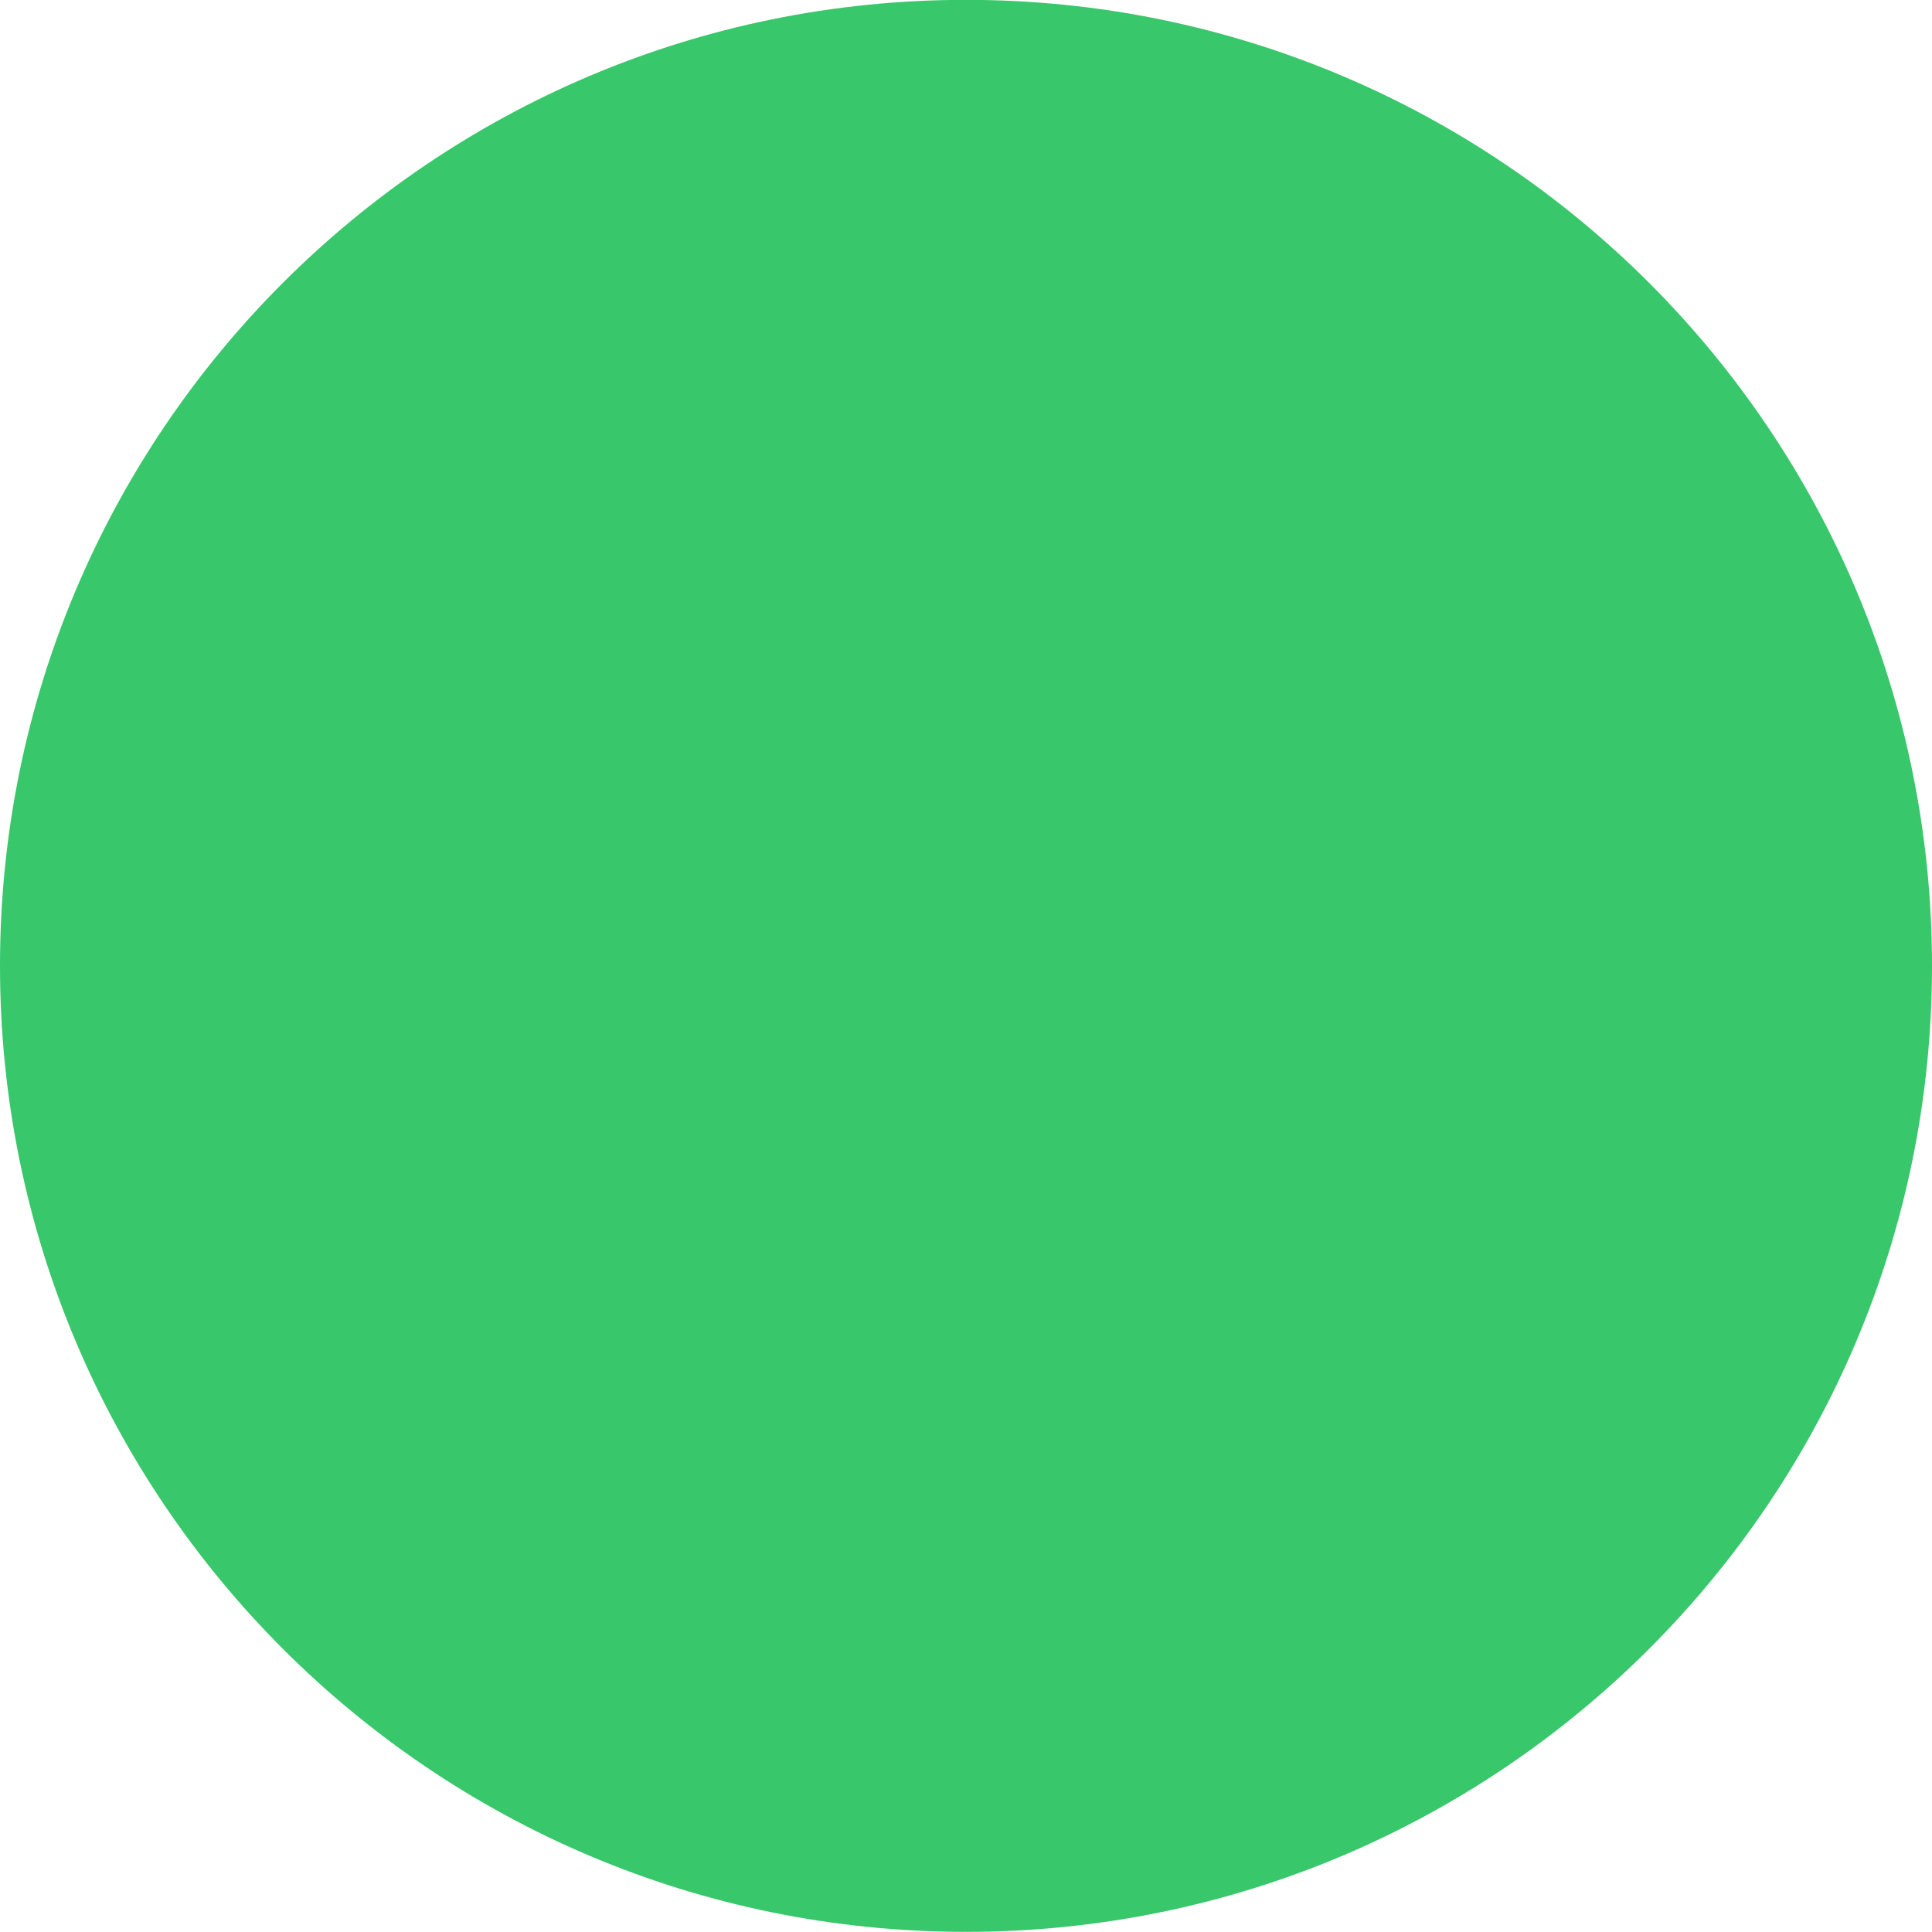
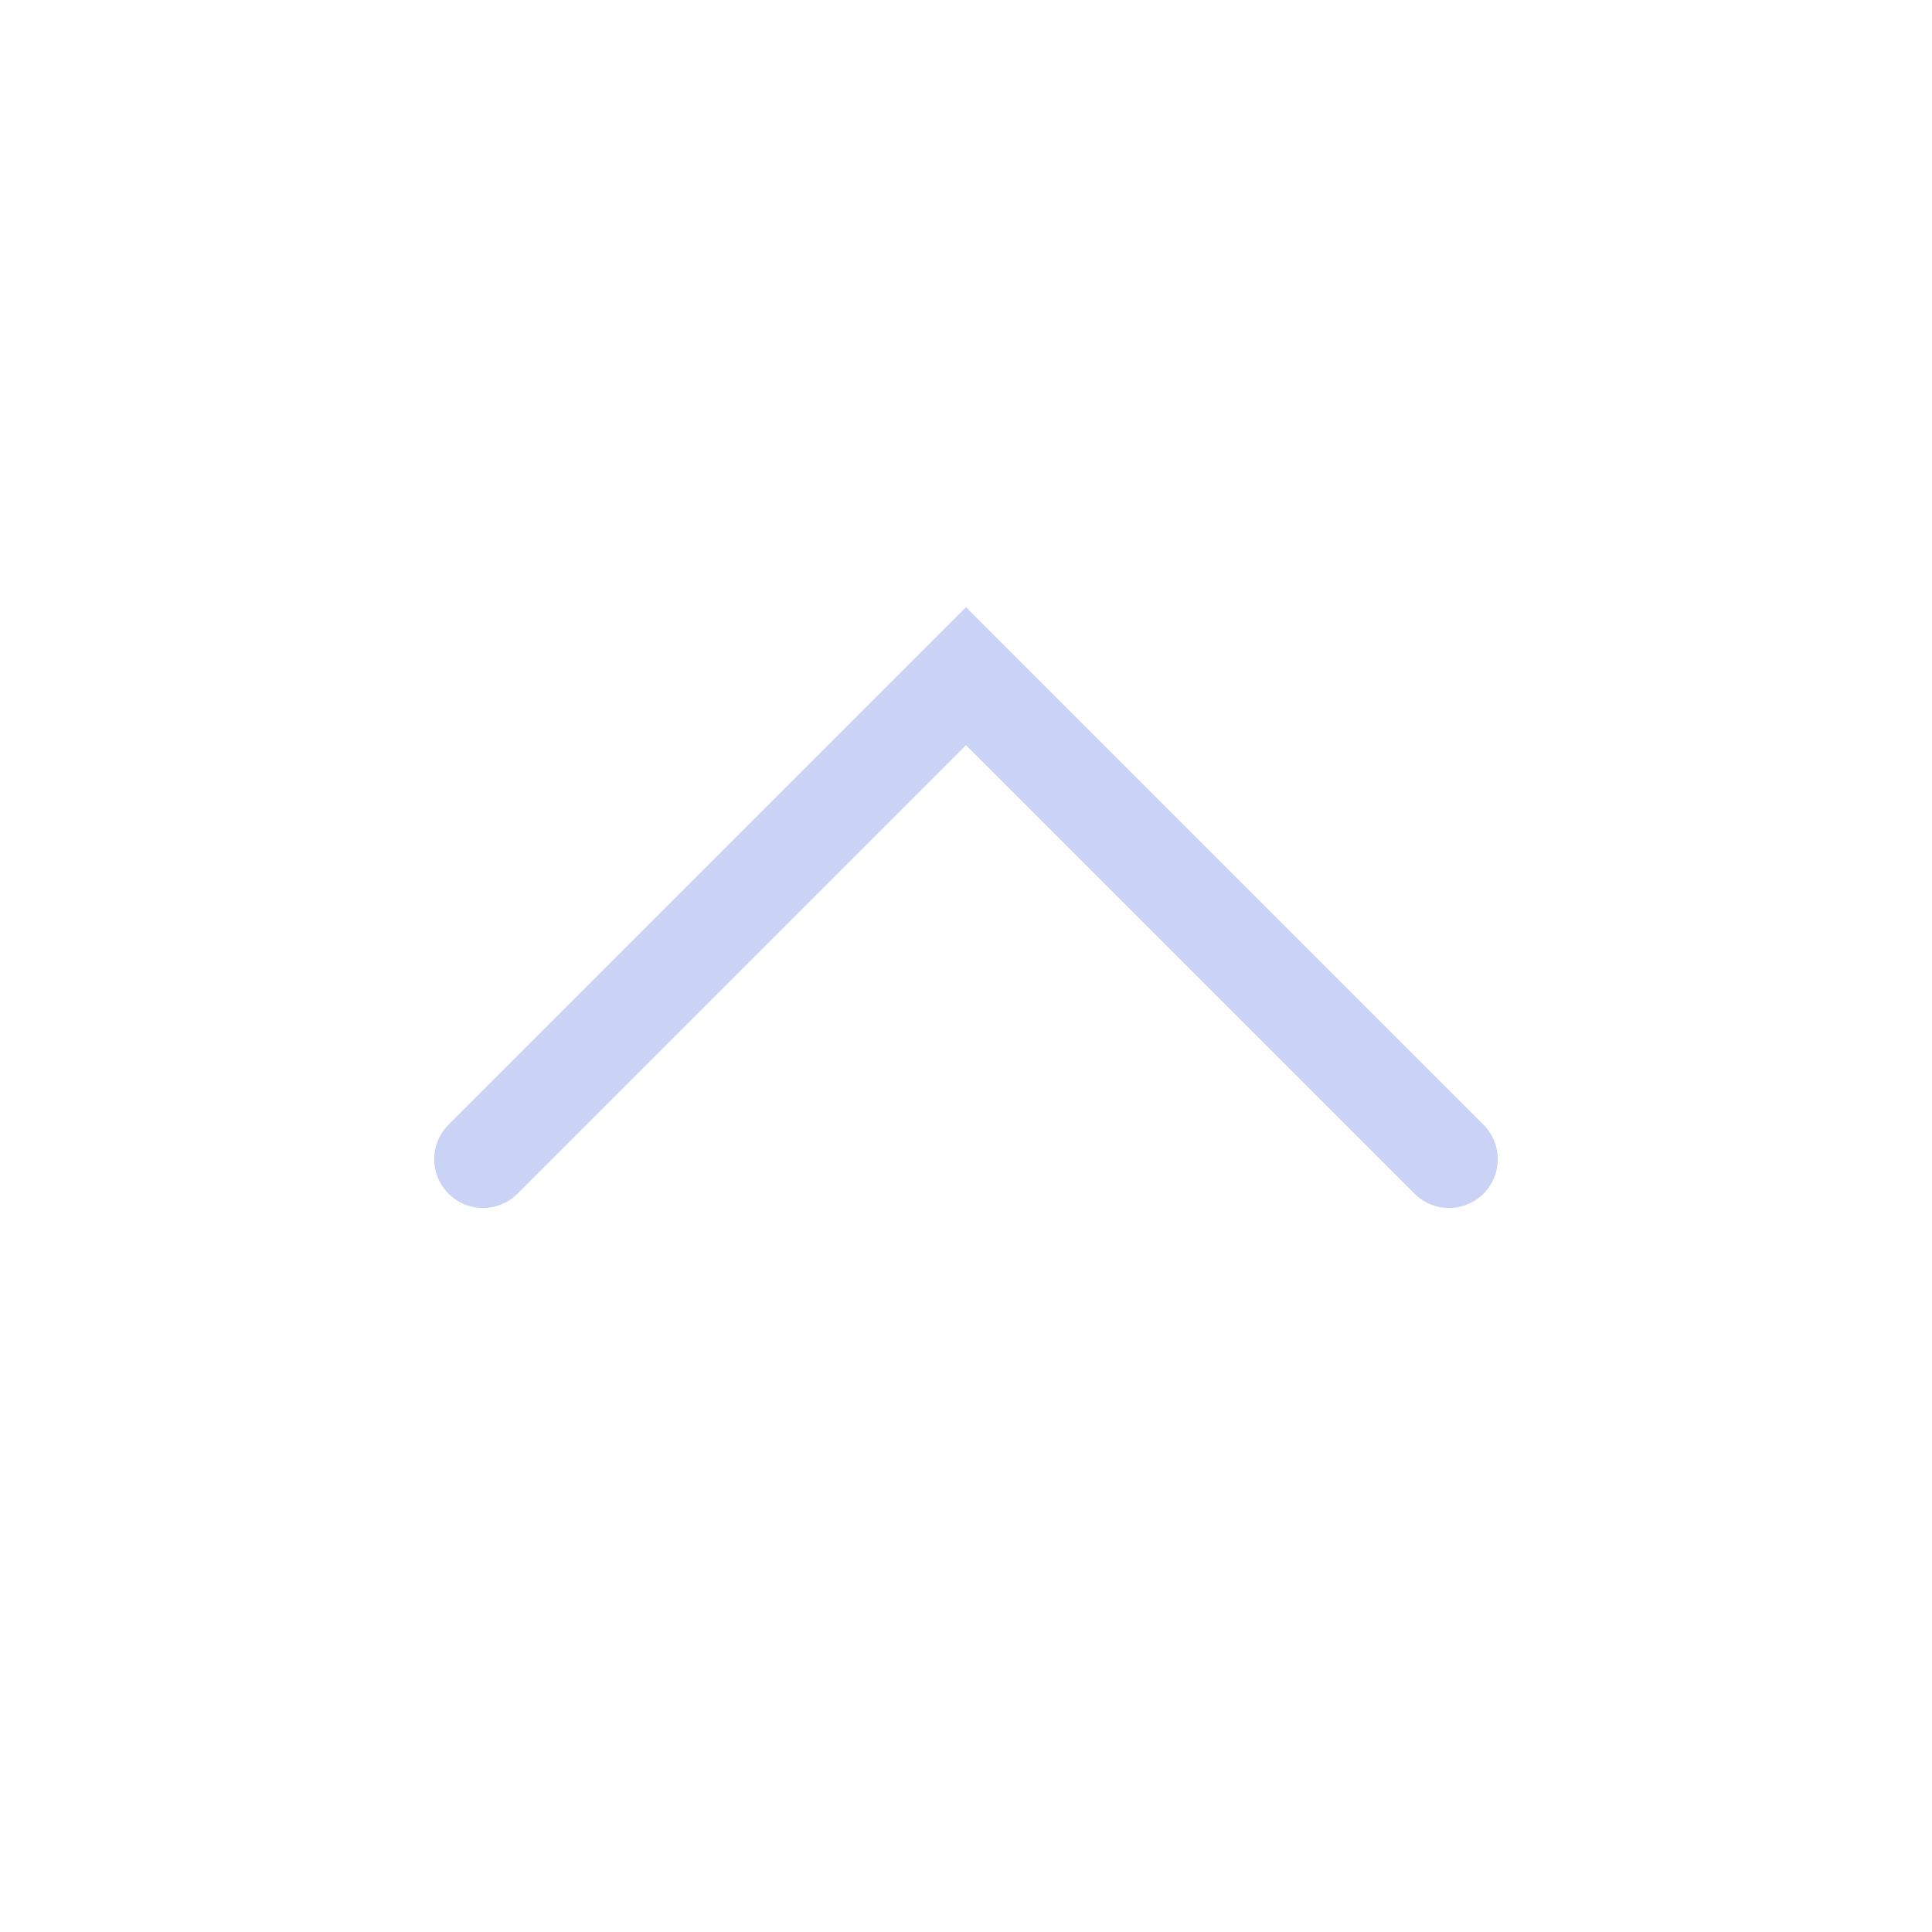
<svg xmlns="http://www.w3.org/2000/svg" viewBox="0 0 50 50" version="1.2" baseProfile="tiny">
  <defs>
</defs>
  <g fill="none" stroke="black" stroke-width="1" fill-rule="evenodd" stroke-linecap="square" stroke-linejoin="bevel">
-     <g fill="#38c76a" fill-opacity="1" stroke="none" transform="matrix(3.125,0,0,3.125,-90.625,-1985.51)" font-family="Noto Sans" font-size="10" font-weight="400" font-style="normal">
-       <circle cx="37" cy="643.362" r="8" />
+     <g fill="none" stroke="#cad3f5" stroke-opacity="1" stroke-width="1.01" stroke-linecap="round" stroke-linejoin="miter" stroke-miterlimit="2" transform="matrix(2.5,0,0,2.5,2.5,2.5)" font-family="Noto Sans" font-size="10" font-weight="400" font-style="normal">
+       <polyline fill="none" vector-effect="none" points="4,11 9,6 14,11 " />
    </g>
    <g fill="none" stroke="#000000" stroke-opacity="1" stroke-width="1" stroke-linecap="square" stroke-linejoin="bevel" transform="matrix(1,0,0,1,0,0)" font-family="Noto Sans" font-size="10" font-weight="400" font-style="normal">
</g>
  </g>
</svg>
